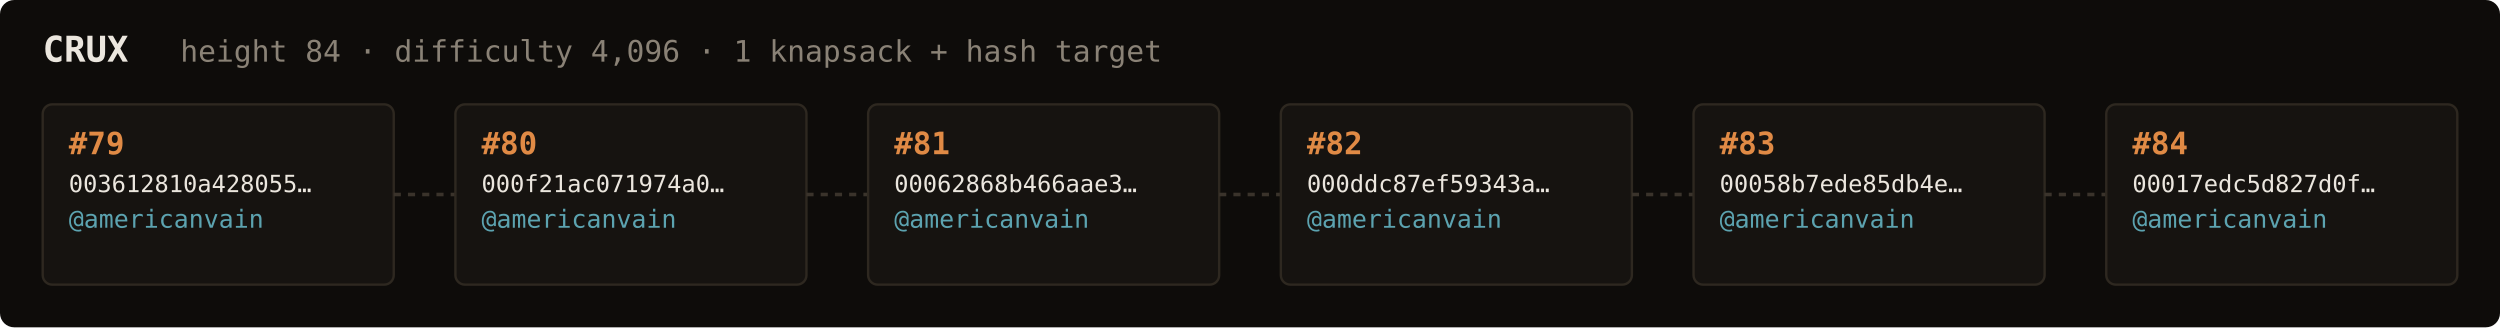
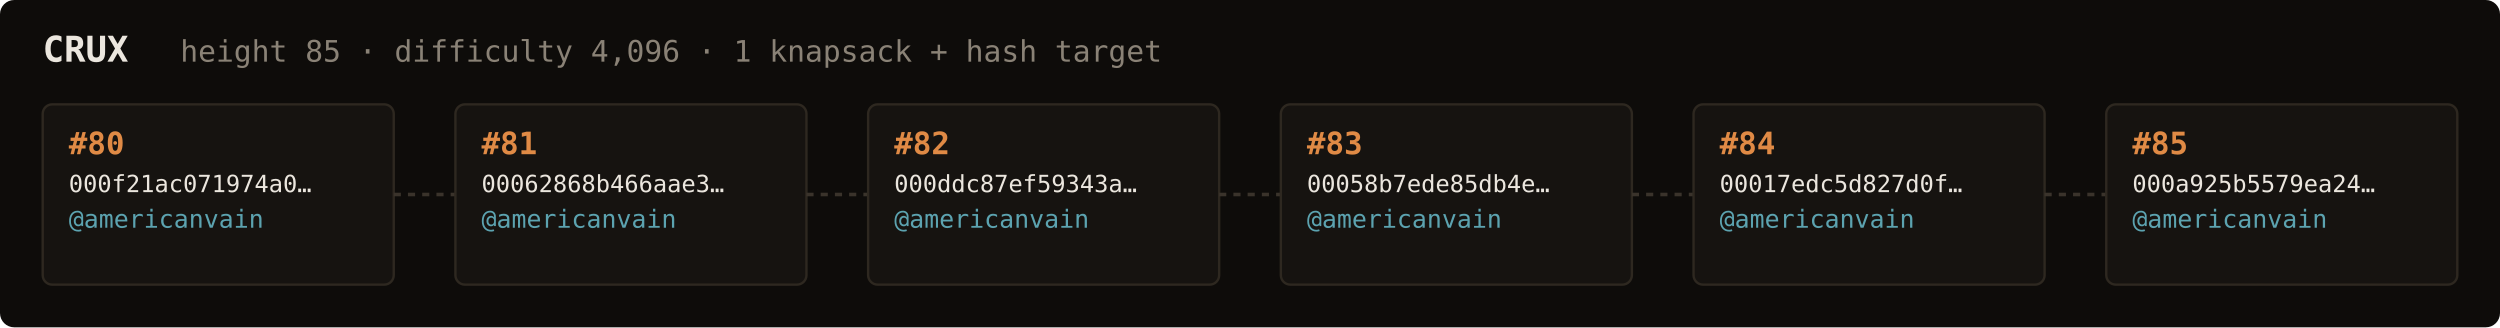
<svg xmlns="http://www.w3.org/2000/svg" width="1054" height="138" viewBox="0 0 1054 138" font-family="ui-monospace,SFMono-Regular,Menlo,monospace">
  <rect fill="#0e0c0a" width="1054" height="138" rx="6" />
  <text x="18" y="26" fill="#ebe6de" font-size="15" font-weight="700">CRUX</text>
-   <text x="76" y="26" fill="#8a8276" font-size="12.5">height 84 · difficulty 4,096 · 1 knapsack + hash target</text>
+   <text x="76" y="26" fill="#8a8276" font-size="12.5">height 85 · difficulty 4,096 · 1 knapsack + hash target</text>
  <rect x="18" y="44" width="148" height="76" rx="4" fill="#161310" stroke="#2e2820" stroke-width="1" />
-   <text x="29" y="65" fill="#e08a45" font-size="13" font-weight="700">#79</text>
-   <text x="29" y="81" fill="#ebe6de" font-size="10">003612810a428055…</text>
+   <text x="29" y="65" fill="#e08a45" font-size="13" font-weight="700">#80</text>
+   <text x="29" y="81" fill="#ebe6de" font-size="10">000f21ac071974a0…</text>
  <text x="29" y="96" fill="#5ca3b0" font-size="10.5">@americanvain</text>
  <text x="29" y="110" fill="#8a8276" font-size="9" />
  <line x1="166" y1="82.0" x2="192" y2="82.0" stroke="#3a332b" stroke-width="1.5" stroke-dasharray="3 3" />
  <rect x="192" y="44" width="148" height="76" rx="4" fill="#161310" stroke="#2e2820" stroke-width="1" />
-   <text x="203" y="65" fill="#e08a45" font-size="13" font-weight="700">#80</text>
-   <text x="203" y="81" fill="#ebe6de" font-size="10">000f21ac071974a0…</text>
+   <text x="203" y="65" fill="#e08a45" font-size="13" font-weight="700">#81</text>
+   <text x="203" y="81" fill="#ebe6de" font-size="10">00062868b466aae3…</text>
  <text x="203" y="96" fill="#5ca3b0" font-size="10.5">@americanvain</text>
  <text x="203" y="110" fill="#8a8276" font-size="9" />
  <line x1="340" y1="82.0" x2="366" y2="82.0" stroke="#3a332b" stroke-width="1.5" stroke-dasharray="3 3" />
  <rect x="366" y="44" width="148" height="76" rx="4" fill="#161310" stroke="#2e2820" stroke-width="1" />
-   <text x="377" y="65" fill="#e08a45" font-size="13" font-weight="700">#81</text>
-   <text x="377" y="81" fill="#ebe6de" font-size="10">00062868b466aae3…</text>
+   <text x="377" y="65" fill="#e08a45" font-size="13" font-weight="700">#82</text>
+   <text x="377" y="81" fill="#ebe6de" font-size="10">000ddc87ef59343a…</text>
  <text x="377" y="96" fill="#5ca3b0" font-size="10.5">@americanvain</text>
  <text x="377" y="110" fill="#8a8276" font-size="9" />
  <line x1="514" y1="82.0" x2="540" y2="82.0" stroke="#3a332b" stroke-width="1.5" stroke-dasharray="3 3" />
  <rect x="540" y="44" width="148" height="76" rx="4" fill="#161310" stroke="#2e2820" stroke-width="1" />
-   <text x="551" y="65" fill="#e08a45" font-size="13" font-weight="700">#82</text>
-   <text x="551" y="81" fill="#ebe6de" font-size="10">000ddc87ef59343a…</text>
+   <text x="551" y="65" fill="#e08a45" font-size="13" font-weight="700">#83</text>
+   <text x="551" y="81" fill="#ebe6de" font-size="10">00058b7ede85db4e…</text>
  <text x="551" y="96" fill="#5ca3b0" font-size="10.5">@americanvain</text>
  <text x="551" y="110" fill="#8a8276" font-size="9" />
  <line x1="688" y1="82.0" x2="714" y2="82.0" stroke="#3a332b" stroke-width="1.5" stroke-dasharray="3 3" />
  <rect x="714" y="44" width="148" height="76" rx="4" fill="#161310" stroke="#2e2820" stroke-width="1" />
-   <text x="725" y="65" fill="#e08a45" font-size="13" font-weight="700">#83</text>
-   <text x="725" y="81" fill="#ebe6de" font-size="10">00058b7ede85db4e…</text>
+   <text x="725" y="65" fill="#e08a45" font-size="13" font-weight="700">#84</text>
+   <text x="725" y="81" fill="#ebe6de" font-size="10">00017edc5d827d0f…</text>
  <text x="725" y="96" fill="#5ca3b0" font-size="10.5">@americanvain</text>
  <text x="725" y="110" fill="#8a8276" font-size="9" />
  <line x1="862" y1="82.0" x2="888" y2="82.0" stroke="#3a332b" stroke-width="1.5" stroke-dasharray="3 3" />
  <rect x="888" y="44" width="148" height="76" rx="4" fill="#161310" stroke="#2e2820" stroke-width="1" />
-   <text x="899" y="65" fill="#e08a45" font-size="13" font-weight="700">#84</text>
-   <text x="899" y="81" fill="#ebe6de" font-size="10">00017edc5d827d0f…</text>
+   <text x="899" y="65" fill="#e08a45" font-size="13" font-weight="700">#85</text>
+   <text x="899" y="81" fill="#ebe6de" font-size="10">000a925b5579ea24…</text>
  <text x="899" y="96" fill="#5ca3b0" font-size="10.5">@americanvain</text>
  <text x="899" y="110" fill="#8a8276" font-size="9" />
</svg>
